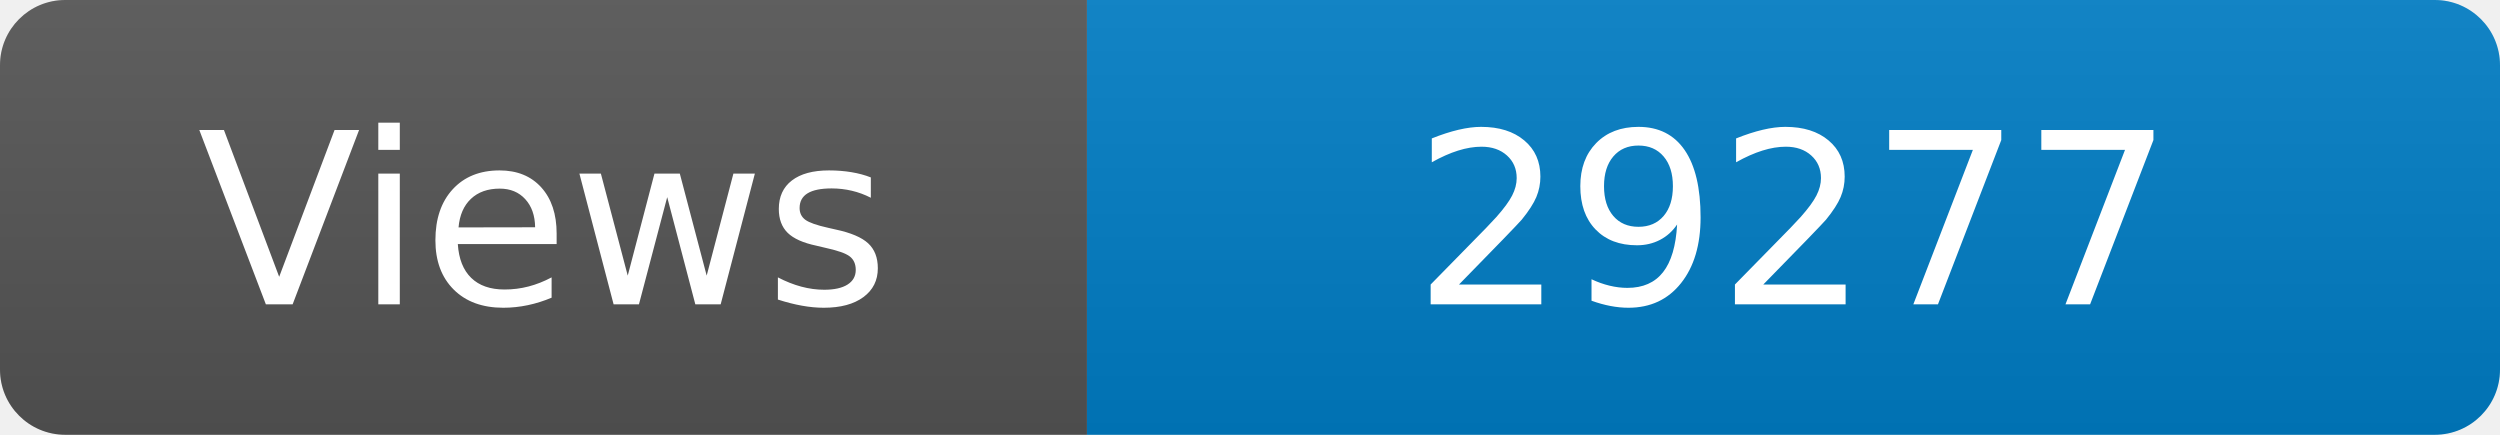
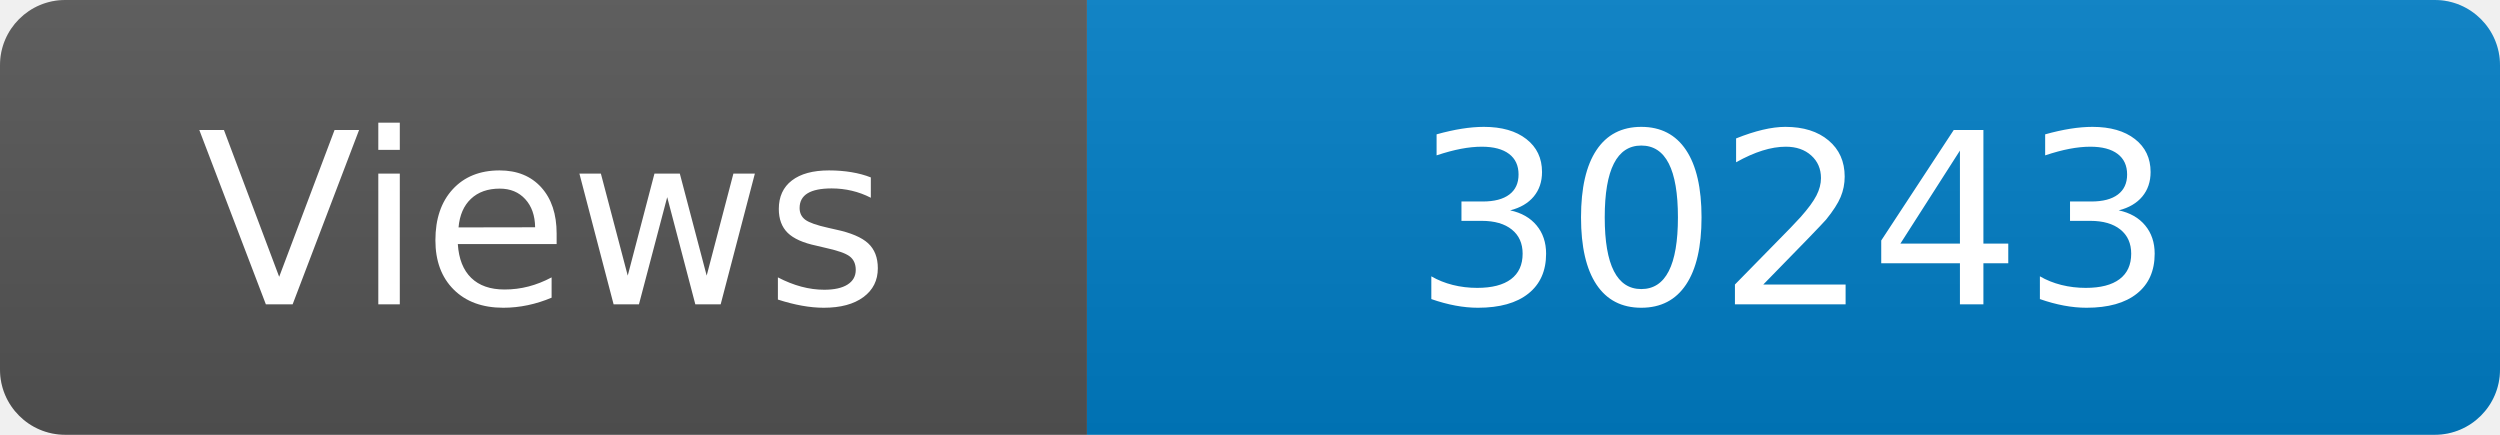
<svg xmlns="http://www.w3.org/2000/svg" width="115" height="20" role="img" aria-label="Maintained?: yes">
  <linearGradient id="s" x2="0" y2="100%">
    <stop offset="0" stop-color="#bbb" stop-opacity=".1" />
    <stop offset="1" stop-opacity=".1" />
  </linearGradient>
  <clipPath id="r">
    <rect width="115" height="20" rx="3" fill="#fff" />
  </clipPath>
  <g clip-path="url(#r)">
    <rect width="50" height="20" fill="#555" />
    <rect x="50" width="160" height="20" fill="#007ec6" />
    <rect width="115" height="20" fill="url(#s)" />
  </g>
  <g fill="#fff" text-anchor="middle" font-family="Verdana,Geneva,DejaVu Sans,sans-serif" font-size="110">
    <text x="250" y="140" transform="scale(.1)" fill="#fff">Views</text>
-     <text x="825" y="140" transform="scale(.1)" fill="#fff">29277</text>
+     <text x="825" y="140" transform="scale(.1)" fill="#fff">30243</text>
  </g>
</svg>
